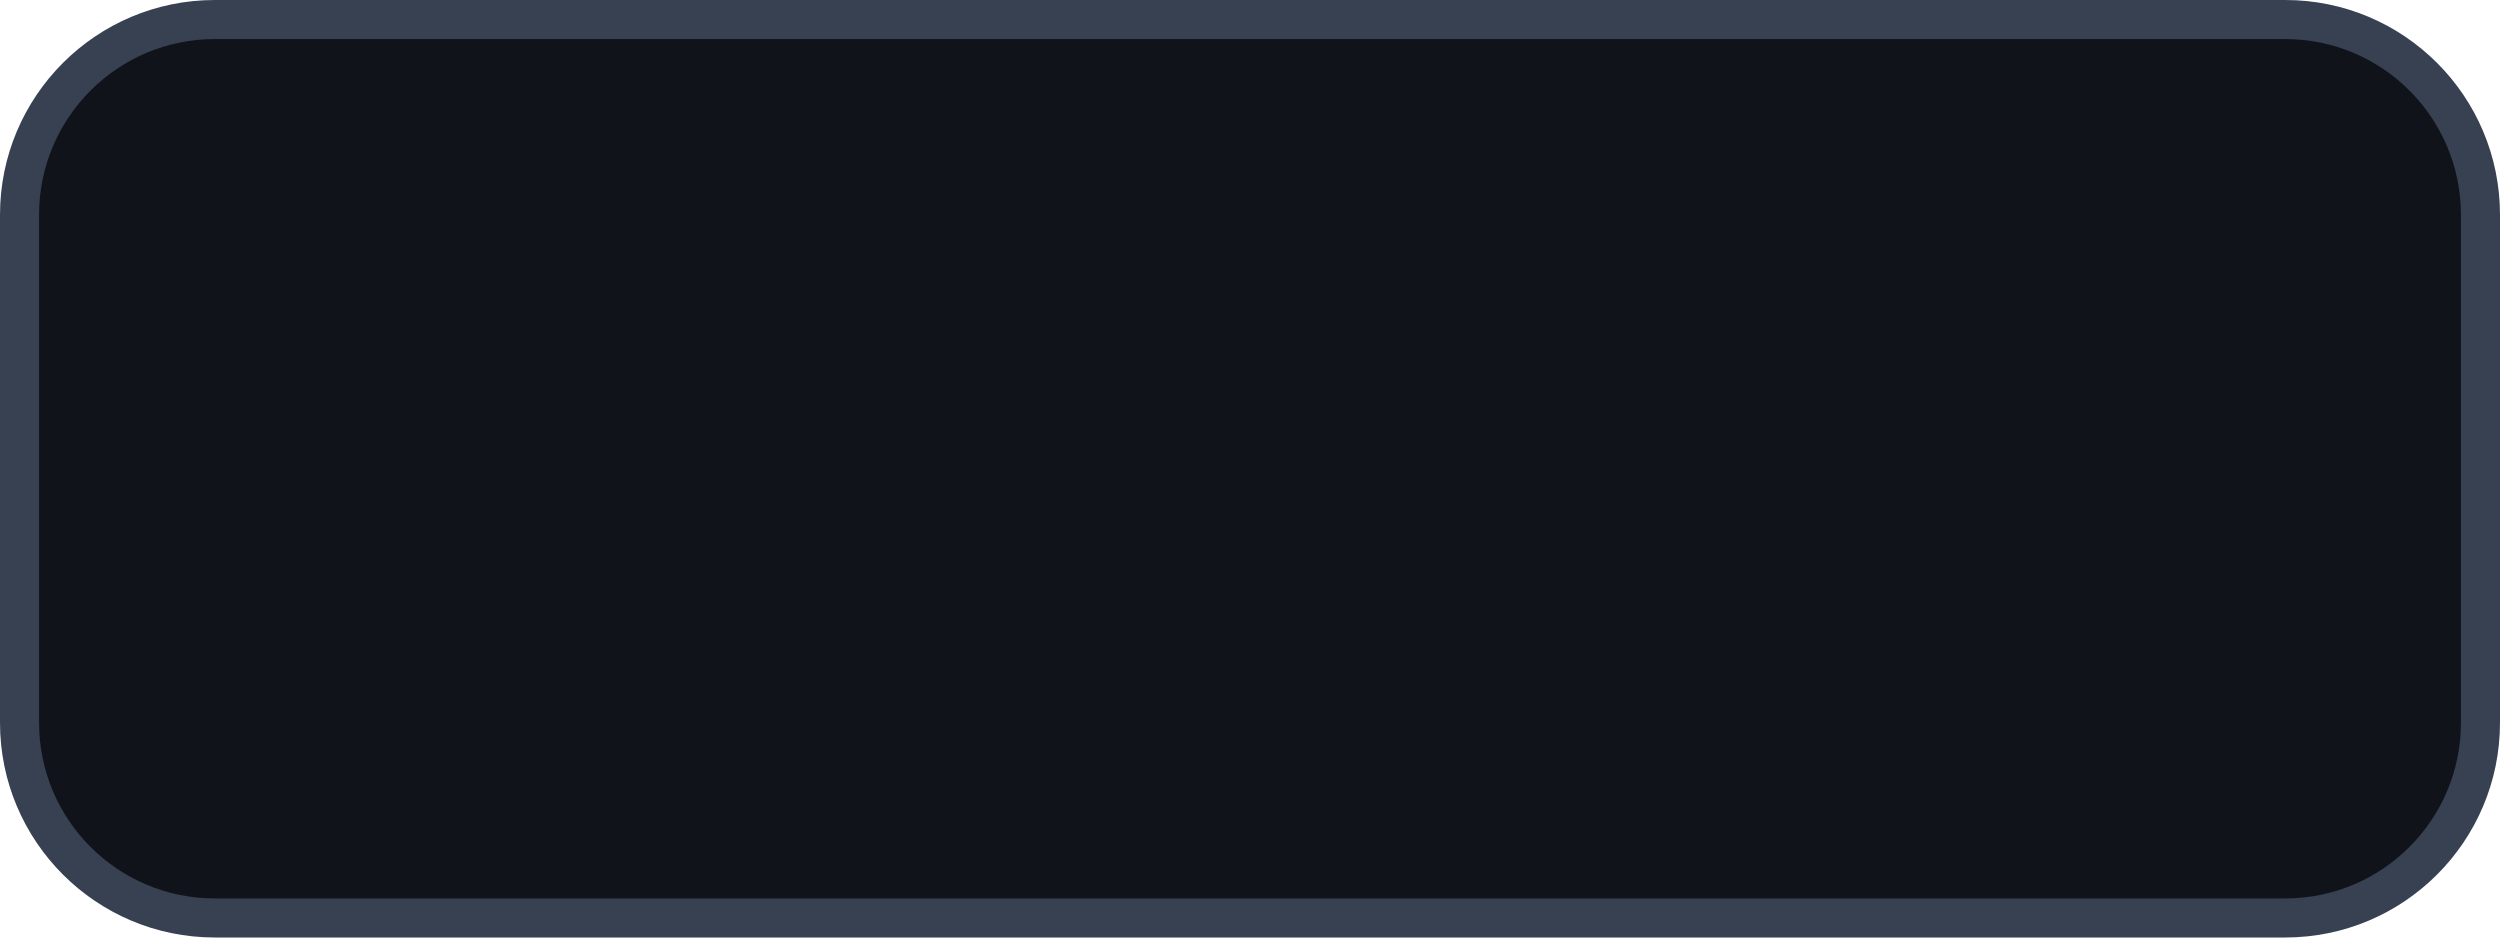
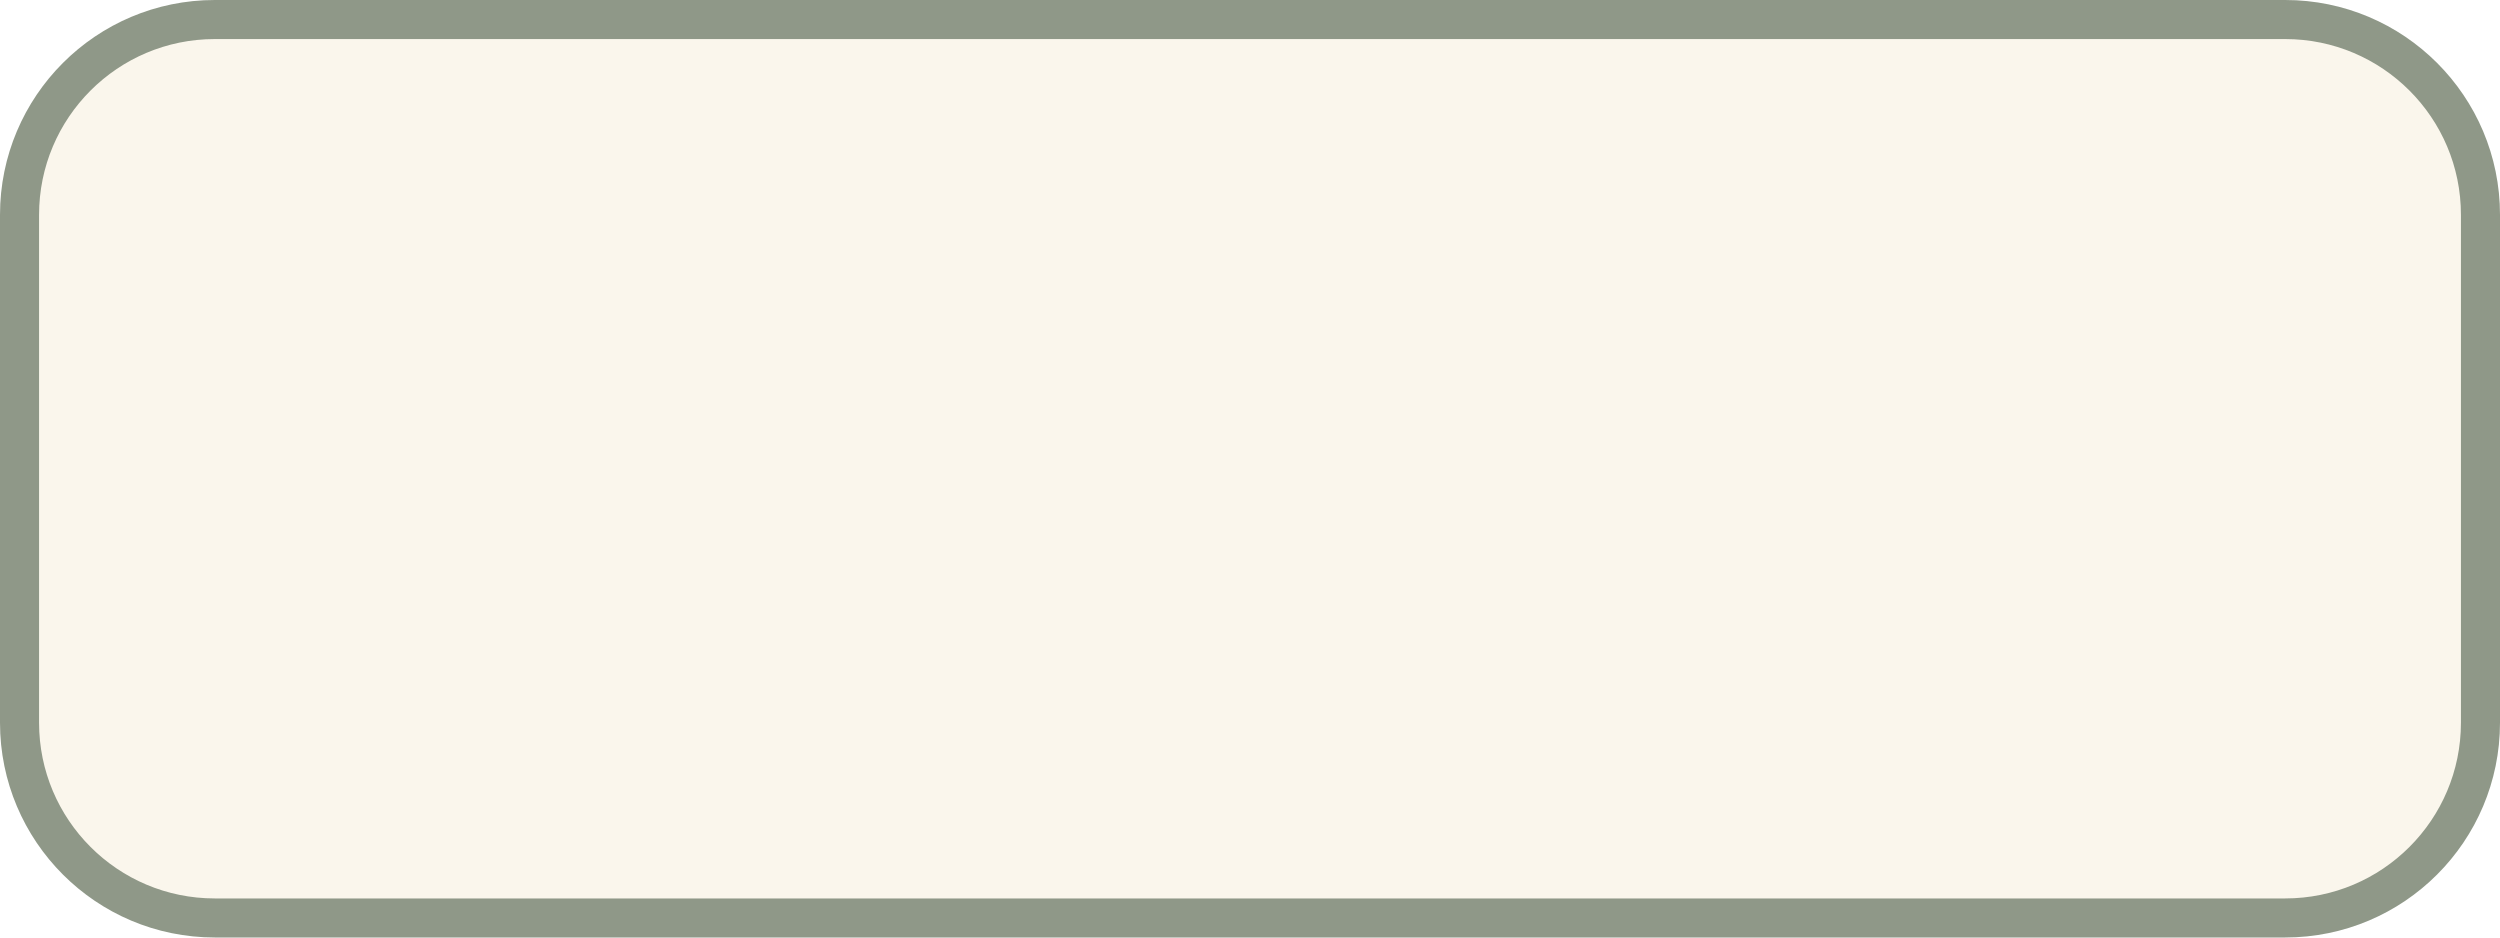
<svg xmlns="http://www.w3.org/2000/svg" viewBox="0 0 64 24" width="64" height="24">
-   <rect x="0.5" y="0.5" width="63" height="23" rx="5" fill="#11131A" stroke="#374151" stroke-width="1" />
+   <rect x="0.5" y="0.5" width="63" height="23" rx="5" fill="#FAF6EC" stroke="#8F9888" stroke-width="1" />
</svg>
